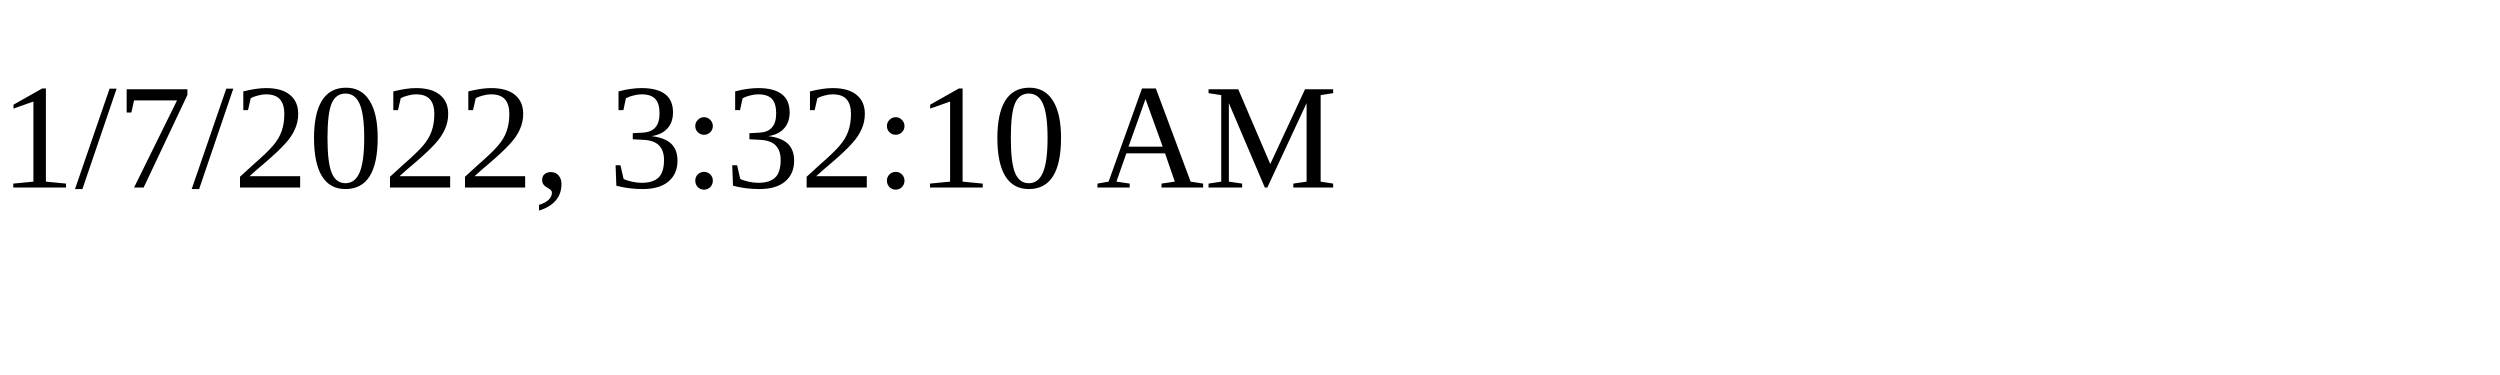
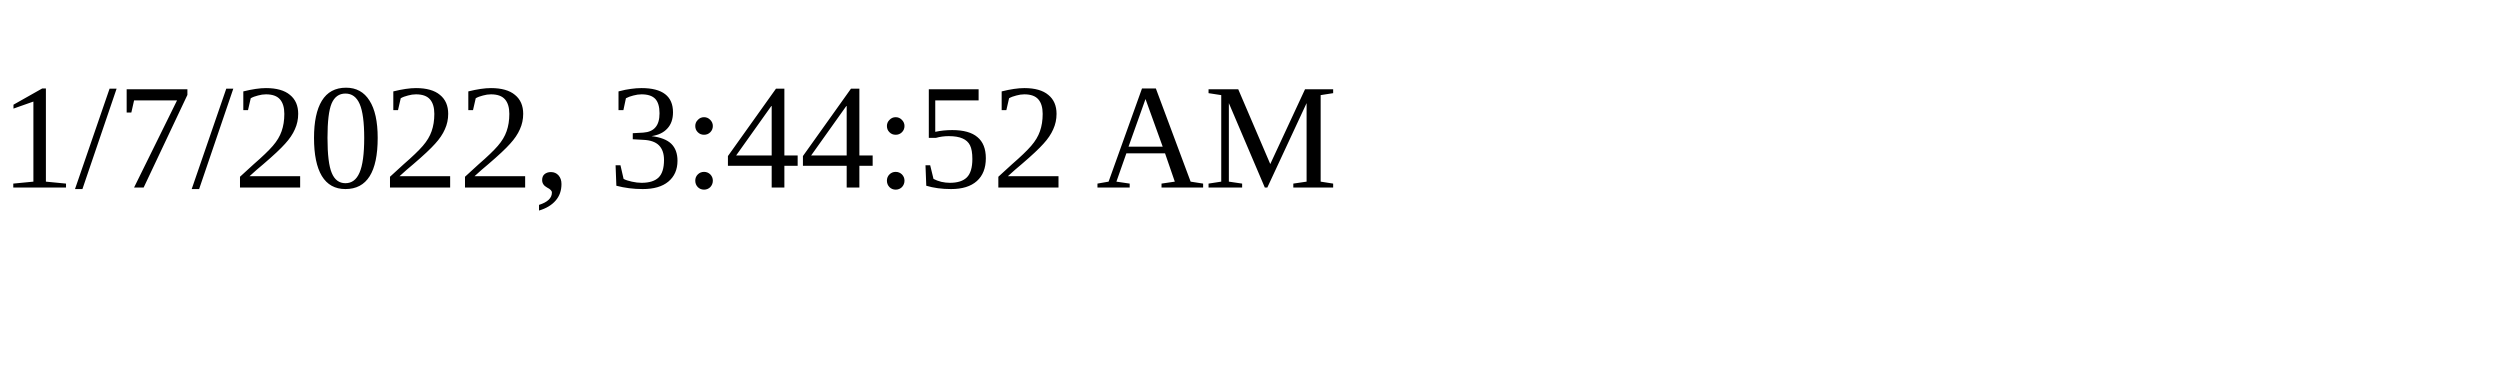
<svg xmlns="http://www.w3.org/2000/svg" height="30" width="200">
-   <text x="0" y="15">1/7/2022, 3:32:10 AM</text>
+   <text x="0" y="15">1/7/2022, 3:44:52 AM</text>
</svg>
